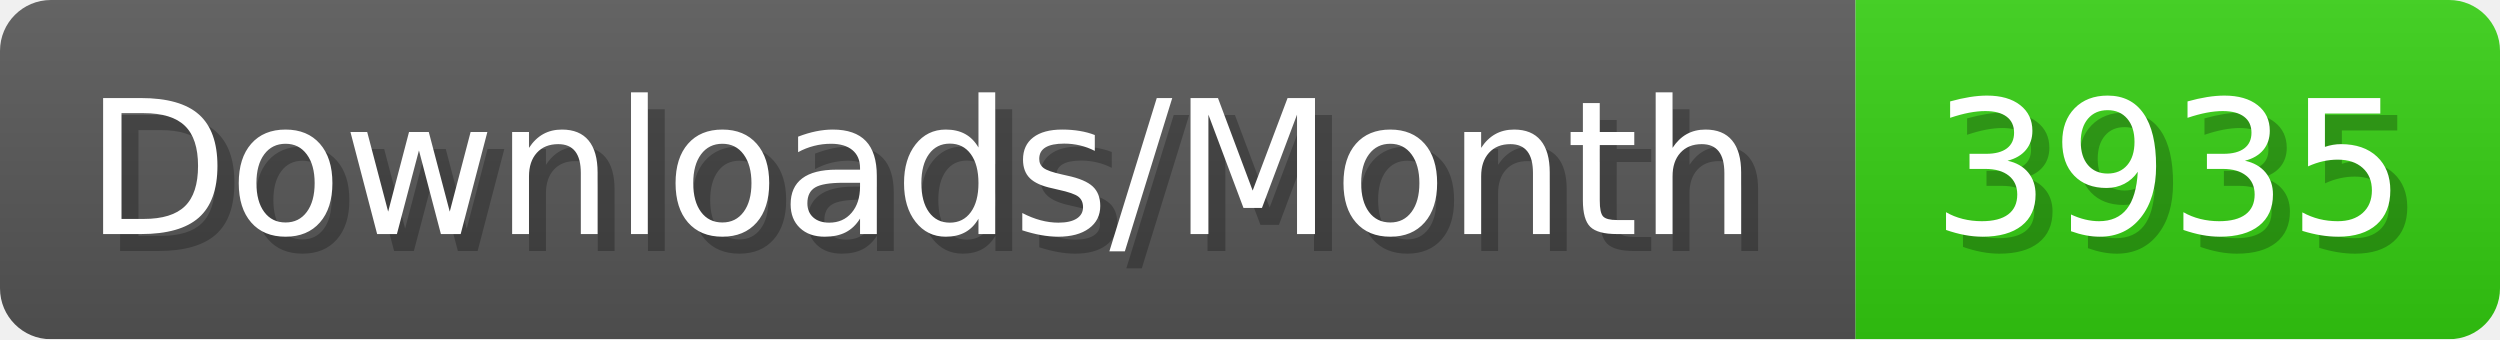
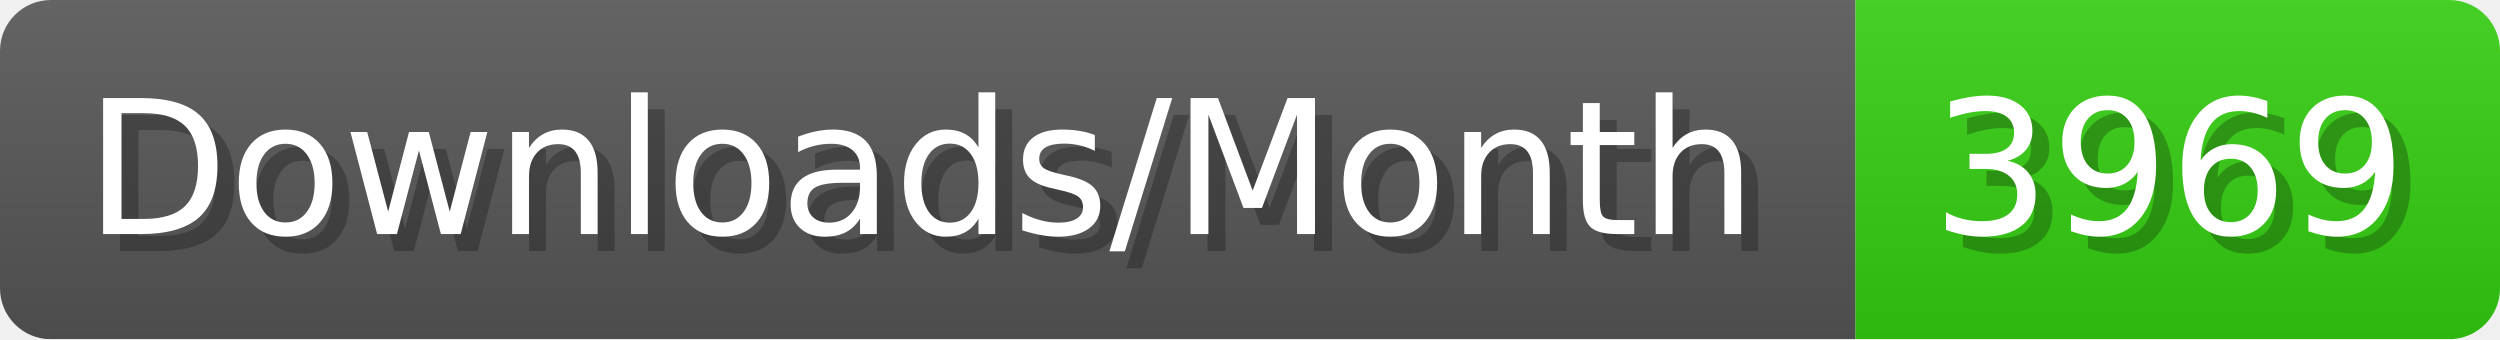
- <svg xmlns="http://www.w3.org/2000/svg" width="147.4" height="20" viewBox="0 0 1474 200" role="img" aria-label="Downloads/Month: 3935">
+ <svg xmlns="http://www.w3.org/2000/svg" width="147.4" height="20" viewBox="0 0 1474 200" role="img" aria-label="Downloads/Month: 3969">
  <linearGradient id="YlXUI" x2="0" y2="100%">
    <stop offset="0" stop-opacity=".1" stop-color="#EEE" />
    <stop offset="1" stop-opacity=".1" />
  </linearGradient>
  <mask id="JHhop">
    <rect width="1474" height="200" rx="30" fill="#FFF" />
  </mask>
  <g mask="url(#JHhop)">
    <rect width="1094" height="200" fill="#555" />
    <rect width="380" height="200" fill="#3C1" x="1094" />
    <rect width="1474" height="200" fill="url(#YlXUI)" />
  </g>
  <g aria-hidden="true" fill="#fff" text-anchor="start" font-family="Verdana,DejaVu Sans,sans-serif" font-size="110">
    <text x="60" y="148" textLength="994" fill="#000" opacity="0.25">Downloads/Month</text>
    <text x="50" y="138" textLength="994">Downloads/Month</text>
-     <text x="1149" y="148" textLength="280" fill="#000" opacity="0.25">3935</text>
-     <text x="1139" y="138" textLength="280">3935</text>
+     <text x="1149" y="148" textLength="280" fill="#000" opacity="0.25">3969</text>
+     <text x="1139" y="138" textLength="280">3969</text>
  </g>
</svg>
